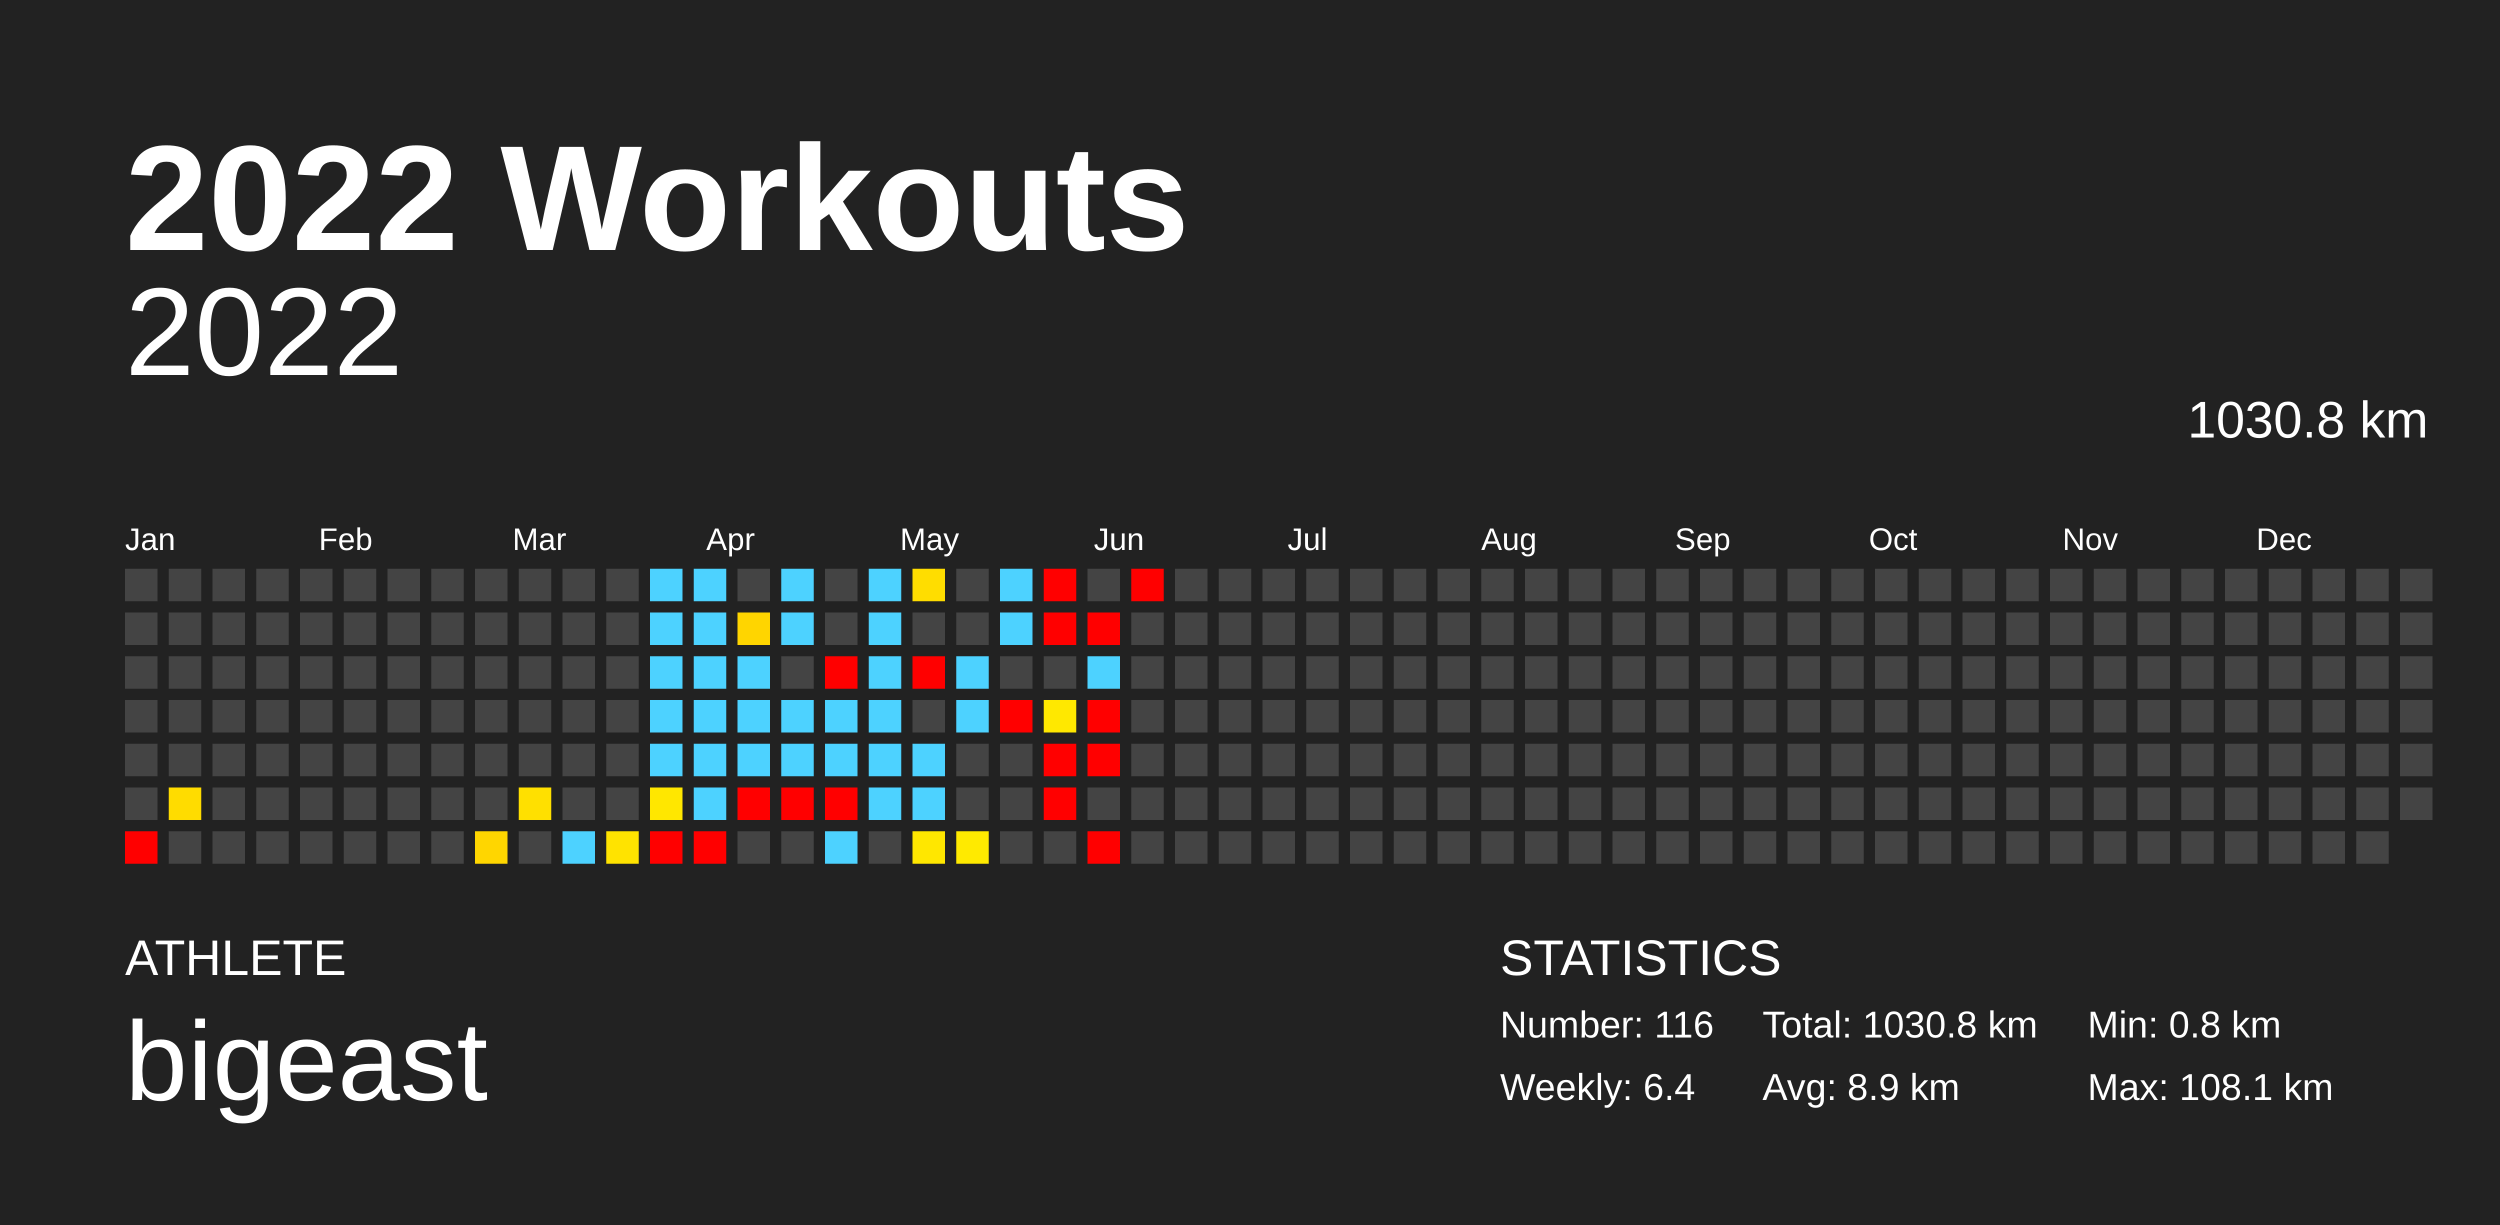
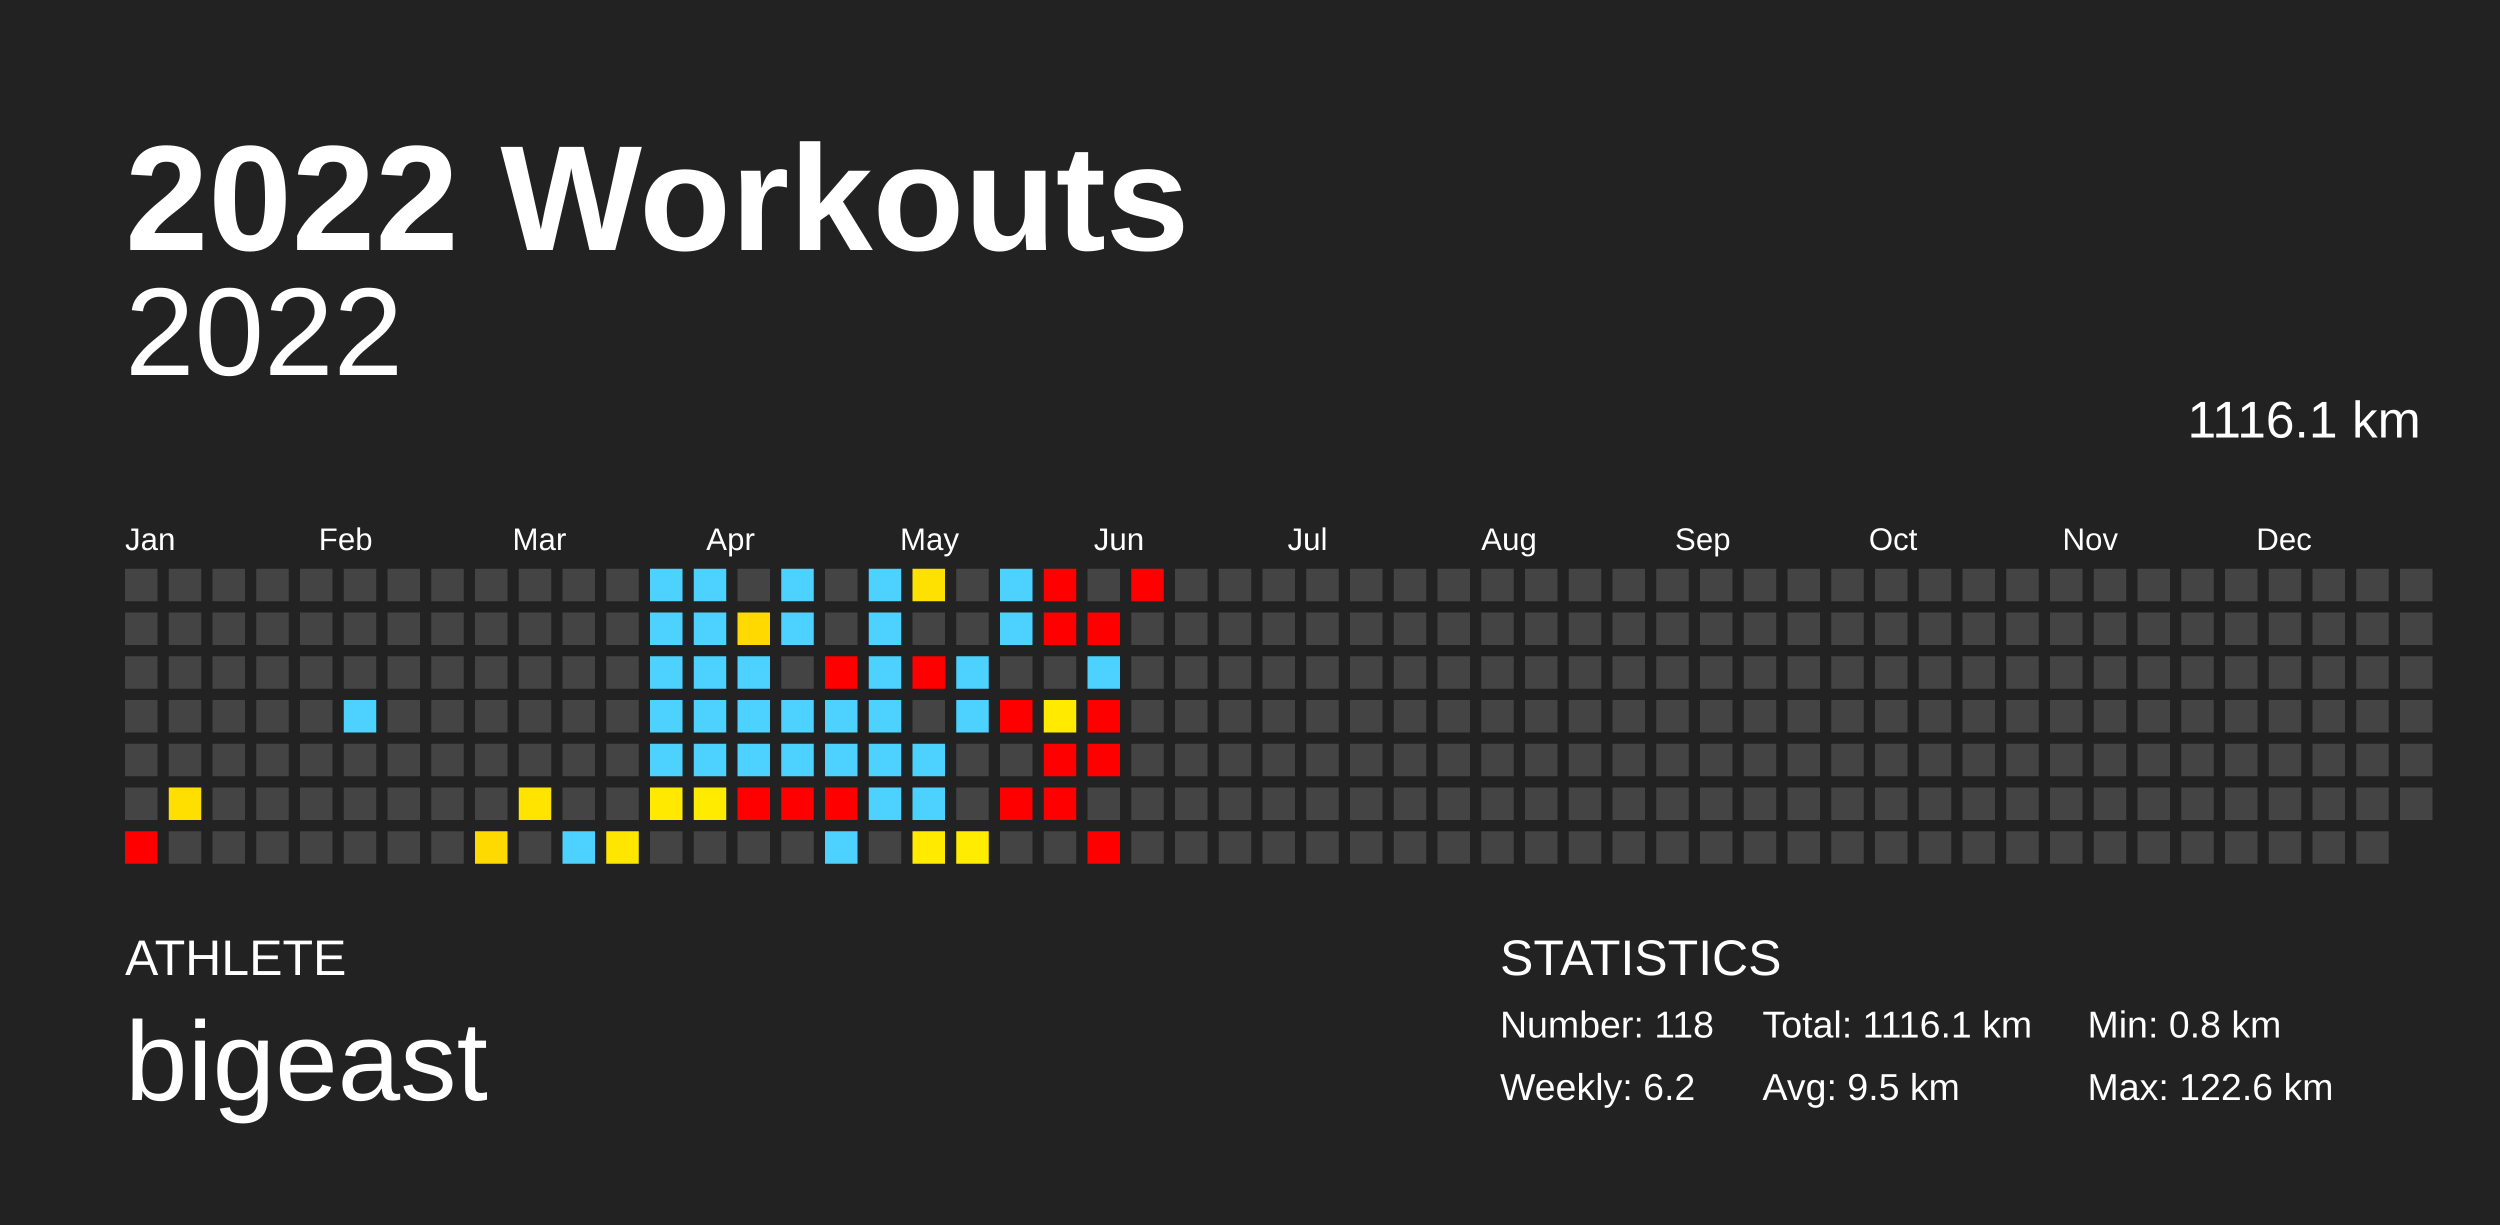
<svg xmlns="http://www.w3.org/2000/svg" baseProfile="full" height="98mm" version="1.1" viewBox="0,0,200,98" width="200mm">
  <defs />
  <rect fill="#222222" height="98" width="200" x="0" y="0" />
  <text fill="#FFFFFF" style="font-size:12px; font-family:Arial; font-weight:bold;" x="10" y="20">2022 Workouts</text>
  <text fill="#FFFFFF" style="font-size:4px; font-family:Arial" x="10" y="78">ATHLETE</text>
  <text fill="#FFFFFF" style="font-size:9px; font-family:Arial" x="10" y="88">bigeast</text>
  <text fill="#FFFFFF" style="font-size:4px; font-family:Arial" x="120" y="78">STATISTICS</text>
-   <text fill="#FFFFFF" style="font-size:3px; font-family:Arial" x="120" y="83">Number: 116</text>
-   <text fill="#FFFFFF" style="font-size:3px; font-family:Arial" x="120" y="88">Weekly: 6.4</text>
-   <text fill="#FFFFFF" style="font-size:3px; font-family:Arial" x="141" y="83">Total: 1030.8 km</text>
-   <text fill="#FFFFFF" style="font-size:3px; font-family:Arial" x="141" y="88">Avg: 8.9 km</text>
+   <text fill="#FFFFFF" style="font-size:3px; font-family:Arial" x="120" y="83">Number: 118</text>
+   <text fill="#FFFFFF" style="font-size:3px; font-family:Arial" x="120" y="88">Weekly: 6.2</text>
+   <text fill="#FFFFFF" style="font-size:3px; font-family:Arial" x="141" y="83">Total: 1116.1 km</text>
+   <text fill="#FFFFFF" style="font-size:3px; font-family:Arial" x="141" y="88">Avg: 9.5 km</text>
  <text fill="#FFFFFF" style="font-size:3px; font-family:Arial" x="167" y="83">Min: 0.8 km</text>
-   <text fill="#FFFFFF" style="font-size:3px; font-family:Arial" x="167" y="88">Max: 108.1 km</text>
+   <text fill="#FFFFFF" style="font-size:3px; font-family:Arial" x="167" y="88">Max: 122.6 km</text>
  <text alignment-baseline="hanging" fill="#FFFFFF" style="font-size:10.0px; font-family:Arial;" x="10" y="30">2022</text>
-   <text alignment-baseline="hanging" fill="#FFFFFF" style="font-size:4.125px; font-family:Arial;" x="175" y="35">1030.8 km</text>
+   <text alignment-baseline="hanging" fill="#FFFFFF" style="font-size:4.125px; font-family:Arial;" x="175" y="35">1116.1 km</text>
  <text fill="#FFFFFF" style="font-size:2.5px; font-family:Arial" x="10.0" y="44">Jan</text>
  <text fill="#FFFFFF" style="font-size:2.5px; font-family:Arial" x="25.5" y="44">Feb</text>
  <text fill="#FFFFFF" style="font-size:2.5px; font-family:Arial" x="41.0" y="44">Mar</text>
  <text fill="#FFFFFF" style="font-size:2.5px; font-family:Arial" x="56.5" y="44">Apr</text>
  <text fill="#FFFFFF" style="font-size:2.5px; font-family:Arial" x="72.0" y="44">May</text>
  <text fill="#FFFFFF" style="font-size:2.5px; font-family:Arial" x="87.5" y="44">Jun</text>
  <text fill="#FFFFFF" style="font-size:2.5px; font-family:Arial" x="103.0" y="44">Jul</text>
  <text fill="#FFFFFF" style="font-size:2.5px; font-family:Arial" x="118.5" y="44">Aug</text>
  <text fill="#FFFFFF" style="font-size:2.5px; font-family:Arial" x="134.0" y="44">Sep</text>
  <text fill="#FFFFFF" style="font-size:2.5px; font-family:Arial" x="149.5" y="44">Oct</text>
  <text fill="#FFFFFF" style="font-size:2.5px; font-family:Arial" x="165.0" y="44">Nov</text>
  <text fill="#FFFFFF" style="font-size:2.5px; font-family:Arial" x="180.5" y="44">Dec</text>
  <rect fill="#444444" height="2.6" width="2.6" x="10.0" y="45.5" />
  <rect fill="#444444" height="2.6" width="2.6" x="10.0" y="49.0" />
  <rect fill="#444444" height="2.6" width="2.6" x="10.0" y="52.5" />
  <rect fill="#444444" height="2.6" width="2.6" x="10.0" y="56.0" />
  <rect fill="#444444" height="2.6" width="2.6" x="10.0" y="59.5" />
  <rect fill="#444444" height="2.6" width="2.6" x="10.0" y="63.0" />
  <rect fill="red" height="2.6" width="2.6" x="10.0" y="66.5" />
  <rect fill="#444444" height="2.6" width="2.6" x="13.5" y="45.5" />
  <rect fill="#444444" height="2.6" width="2.6" x="13.5" y="49.0" />
  <rect fill="#444444" height="2.6" width="2.6" x="13.5" y="52.5" />
  <rect fill="#444444" height="2.6" width="2.6" x="13.5" y="56.0" />
  <rect fill="#444444" height="2.6" width="2.6" x="13.5" y="59.5" />
-   <rect fill="#ffdc00" height="2.6" width="2.6" x="13.5" y="63.0" />
+   <rect fill="#ffdf00" height="2.6" width="2.6" x="13.5" y="63.0" />
  <rect fill="#444444" height="2.6" width="2.6" x="13.5" y="66.5" />
  <rect fill="#444444" height="2.6" width="2.6" x="17.0" y="45.5" />
  <rect fill="#444444" height="2.6" width="2.6" x="17.0" y="49.0" />
  <rect fill="#444444" height="2.6" width="2.6" x="17.0" y="52.5" />
  <rect fill="#444444" height="2.6" width="2.6" x="17.0" y="56.0" />
  <rect fill="#444444" height="2.6" width="2.6" x="17.0" y="59.5" />
  <rect fill="#444444" height="2.6" width="2.6" x="17.0" y="63.0" />
  <rect fill="#444444" height="2.6" width="2.6" x="17.0" y="66.5" />
  <rect fill="#444444" height="2.6" width="2.6" x="20.5" y="45.5" />
  <rect fill="#444444" height="2.6" width="2.6" x="20.5" y="49.0" />
  <rect fill="#444444" height="2.6" width="2.6" x="20.5" y="52.5" />
  <rect fill="#444444" height="2.6" width="2.6" x="20.5" y="56.0" />
  <rect fill="#444444" height="2.6" width="2.6" x="20.5" y="59.5" />
  <rect fill="#444444" height="2.6" width="2.6" x="20.5" y="63.0" />
  <rect fill="#444444" height="2.6" width="2.6" x="20.5" y="66.5" />
  <rect fill="#444444" height="2.6" width="2.6" x="24.0" y="45.5" />
  <rect fill="#444444" height="2.6" width="2.6" x="24.0" y="49.0" />
  <rect fill="#444444" height="2.6" width="2.6" x="24.0" y="52.5" />
  <rect fill="#444444" height="2.6" width="2.6" x="24.0" y="56.0" />
  <rect fill="#444444" height="2.6" width="2.6" x="24.0" y="59.5" />
  <rect fill="#444444" height="2.6" width="2.6" x="24.0" y="63.0" />
  <rect fill="#444444" height="2.6" width="2.6" x="24.0" y="66.5" />
  <rect fill="#444444" height="2.6" width="2.6" x="27.5" y="45.5" />
  <rect fill="#444444" height="2.6" width="2.6" x="27.5" y="49.0" />
  <rect fill="#444444" height="2.6" width="2.6" x="27.5" y="52.5" />
-   <rect fill="#444444" height="2.6" width="2.6" x="27.5" y="56.0" />
+   <rect fill="#4dd2ff" height="2.6" width="2.6" x="27.5" y="56.0" />
  <rect fill="#444444" height="2.6" width="2.6" x="27.5" y="59.5" />
  <rect fill="#444444" height="2.6" width="2.6" x="27.5" y="63.0" />
  <rect fill="#444444" height="2.6" width="2.6" x="27.5" y="66.5" />
  <rect fill="#444444" height="2.6" width="2.6" x="31.0" y="45.5" />
  <rect fill="#444444" height="2.6" width="2.6" x="31.0" y="49.0" />
  <rect fill="#444444" height="2.6" width="2.6" x="31.0" y="52.5" />
  <rect fill="#444444" height="2.6" width="2.6" x="31.0" y="56.0" />
  <rect fill="#444444" height="2.6" width="2.6" x="31.0" y="59.5" />
  <rect fill="#444444" height="2.6" width="2.6" x="31.0" y="63.0" />
  <rect fill="#444444" height="2.6" width="2.6" x="31.0" y="66.5" />
  <rect fill="#444444" height="2.6" width="2.6" x="34.5" y="45.5" />
  <rect fill="#444444" height="2.6" width="2.6" x="34.5" y="49.0" />
  <rect fill="#444444" height="2.6" width="2.6" x="34.5" y="52.5" />
  <rect fill="#444444" height="2.6" width="2.6" x="34.5" y="56.0" />
  <rect fill="#444444" height="2.6" width="2.6" x="34.5" y="59.5" />
  <rect fill="#444444" height="2.6" width="2.6" x="34.5" y="63.0" />
  <rect fill="#444444" height="2.6" width="2.6" x="34.5" y="66.5" />
  <rect fill="#444444" height="2.6" width="2.6" x="38.0" y="45.5" />
  <rect fill="#444444" height="2.6" width="2.6" x="38.0" y="49.0" />
  <rect fill="#444444" height="2.6" width="2.6" x="38.0" y="52.5" />
  <rect fill="#444444" height="2.6" width="2.6" x="38.0" y="56.0" />
  <rect fill="#444444" height="2.6" width="2.6" x="38.0" y="59.5" />
  <rect fill="#444444" height="2.6" width="2.6" x="38.0" y="63.0" />
-   <rect fill="#ffd600" height="2.6" width="2.6" x="38.0" y="66.5" />
+   <rect fill="#ffda00" height="2.6" width="2.6" x="38.0" y="66.5" />
  <rect fill="#444444" height="2.6" width="2.6" x="41.5" y="45.5" />
  <rect fill="#444444" height="2.6" width="2.6" x="41.5" y="49.0" />
  <rect fill="#444444" height="2.6" width="2.6" x="41.5" y="52.5" />
  <rect fill="#444444" height="2.6" width="2.6" x="41.5" y="56.0" />
  <rect fill="#444444" height="2.6" width="2.6" x="41.5" y="59.5" />
-   <rect fill="#ffe000" height="2.6" width="2.6" x="41.5" y="63.0" />
+   <rect fill="#ffe400" height="2.6" width="2.6" x="41.5" y="63.0" />
  <rect fill="#444444" height="2.6" width="2.6" x="41.5" y="66.5" />
  <rect fill="#444444" height="2.6" width="2.6" x="45.0" y="45.5" />
  <rect fill="#444444" height="2.6" width="2.6" x="45.0" y="49.0" />
  <rect fill="#444444" height="2.6" width="2.6" x="45.0" y="52.5" />
  <rect fill="#444444" height="2.6" width="2.6" x="45.0" y="56.0" />
  <rect fill="#444444" height="2.6" width="2.6" x="45.0" y="59.5" />
  <rect fill="#444444" height="2.6" width="2.6" x="45.0" y="63.0" />
  <rect fill="#4dd2ff" height="2.6" width="2.6" x="45.0" y="66.5" />
  <rect fill="#444444" height="2.6" width="2.6" x="48.5" y="45.5" />
  <rect fill="#444444" height="2.6" width="2.6" x="48.5" y="49.0" />
  <rect fill="#444444" height="2.6" width="2.6" x="48.5" y="52.5" />
  <rect fill="#444444" height="2.6" width="2.6" x="48.5" y="56.0" />
  <rect fill="#444444" height="2.6" width="2.6" x="48.5" y="59.5" />
  <rect fill="#444444" height="2.6" width="2.6" x="48.5" y="63.0" />
-   <rect fill="#ffe300" height="2.6" width="2.6" x="48.5" y="66.5" />
+   <rect fill="#ffe600" height="2.6" width="2.6" x="48.5" y="66.5" />
  <rect fill="#4dd2ff" height="2.6" width="2.6" x="52.0" y="45.5" />
  <rect fill="#4dd2ff" height="2.6" width="2.6" x="52.0" y="49.0" />
  <rect fill="#4dd2ff" height="2.6" width="2.6" x="52.0" y="52.5" />
  <rect fill="#4dd2ff" height="2.6" width="2.6" x="52.0" y="56.0" />
  <rect fill="#4dd2ff" height="2.6" width="2.6" x="52.0" y="59.5" />
-   <rect fill="#ffe700" height="2.6" width="2.6" x="52.0" y="63.0" />
-   <rect fill="red" height="2.6" width="2.6" x="52.0" y="66.5" />
+   <rect fill="#ffe900" height="2.6" width="2.6" x="52.0" y="63.0" />
+   <rect fill="#444444" height="2.6" width="2.6" x="52.0" y="66.5" />
  <rect fill="#4dd2ff" height="2.6" width="2.6" x="55.5" y="45.5" />
  <rect fill="#4dd2ff" height="2.6" width="2.6" x="55.5" y="49.0" />
  <rect fill="#4dd2ff" height="2.6" width="2.6" x="55.5" y="52.5" />
  <rect fill="#4dd2ff" height="2.6" width="2.6" x="55.5" y="56.0" />
  <rect fill="#4dd2ff" height="2.6" width="2.6" x="55.5" y="59.5" />
-   <rect fill="#4dd2ff" height="2.6" width="2.6" x="55.5" y="63.0" />
-   <rect fill="red" height="2.6" width="2.6" x="55.5" y="66.5" />
+   <rect fill="#ffeb00" height="2.6" width="2.6" x="55.5" y="63.0" />
+   <rect fill="#444444" height="2.6" width="2.6" x="55.5" y="66.5" />
  <rect fill="#444444" height="2.6" width="2.6" x="59.0" y="45.5" />
-   <rect fill="#ffd500" height="2.6" width="2.6" x="59.0" y="49.0" />
+   <rect fill="#ffd900" height="2.6" width="2.6" x="59.0" y="49.0" />
  <rect fill="#4dd2ff" height="2.6" width="2.6" x="59.0" y="52.5" />
  <rect fill="#4dd2ff" height="2.6" width="2.6" x="59.0" y="56.0" />
  <rect fill="#4dd2ff" height="2.6" width="2.6" x="59.0" y="59.5" />
  <rect fill="red" height="2.6" width="2.6" x="59.0" y="63.0" />
  <rect fill="#444444" height="2.6" width="2.6" x="59.0" y="66.5" />
  <rect fill="#4dd2ff" height="2.6" width="2.6" x="62.5" y="45.5" />
  <rect fill="#4dd2ff" height="2.6" width="2.6" x="62.5" y="49.0" />
  <rect fill="#444444" height="2.6" width="2.6" x="62.5" y="52.5" />
  <rect fill="#4dd2ff" height="2.6" width="2.6" x="62.5" y="56.0" />
  <rect fill="#4dd2ff" height="2.6" width="2.6" x="62.5" y="59.5" />
  <rect fill="red" height="2.6" width="2.6" x="62.5" y="63.0" />
  <rect fill="#444444" height="2.6" width="2.6" x="62.5" y="66.5" />
  <rect fill="#444444" height="2.6" width="2.6" x="66.0" y="45.5" />
  <rect fill="#444444" height="2.6" width="2.6" x="66.0" y="49.0" />
  <rect fill="red" height="2.6" width="2.6" x="66.0" y="52.5" />
  <rect fill="#4dd2ff" height="2.6" width="2.6" x="66.0" y="56.0" />
  <rect fill="#4dd2ff" height="2.6" width="2.6" x="66.0" y="59.5" />
  <rect fill="red" height="2.6" width="2.6" x="66.0" y="63.0" />
  <rect fill="#4dd2ff" height="2.6" width="2.6" x="66.0" y="66.5" />
  <rect fill="#4dd2ff" height="2.6" width="2.6" x="69.5" y="45.5" />
  <rect fill="#4dd2ff" height="2.6" width="2.6" x="69.5" y="49.0" />
  <rect fill="#4dd2ff" height="2.6" width="2.6" x="69.5" y="52.5" />
  <rect fill="#4dd2ff" height="2.6" width="2.6" x="69.5" y="56.0" />
  <rect fill="#4dd2ff" height="2.6" width="2.6" x="69.5" y="59.5" />
  <rect fill="#4dd2ff" height="2.6" width="2.6" x="69.5" y="63.0" />
  <rect fill="#444444" height="2.6" width="2.6" x="69.5" y="66.5" />
-   <rect fill="#ffdd00" height="2.6" width="2.6" x="73.0" y="45.5" />
+   <rect fill="#ffe100" height="2.6" width="2.6" x="73.0" y="45.5" />
  <rect fill="#444444" height="2.6" width="2.6" x="73.0" y="49.0" />
  <rect fill="red" height="2.6" width="2.6" x="73.0" y="52.5" />
  <rect fill="#444444" height="2.6" width="2.6" x="73.0" y="56.0" />
  <rect fill="#4dd2ff" height="2.6" width="2.6" x="73.0" y="59.5" />
  <rect fill="#4dd2ff" height="2.6" width="2.6" x="73.0" y="63.0" />
-   <rect fill="#ffe700" height="2.6" width="2.6" x="73.0" y="66.5" />
+   <rect fill="#ffea00" height="2.6" width="2.6" x="73.0" y="66.5" />
  <rect fill="#444444" height="2.6" width="2.6" x="76.5" y="45.5" />
  <rect fill="#444444" height="2.6" width="2.6" x="76.5" y="49.0" />
  <rect fill="#4dd2ff" height="2.6" width="2.6" x="76.5" y="52.5" />
  <rect fill="#4dd2ff" height="2.6" width="2.6" x="76.5" y="56.0" />
  <rect fill="#444444" height="2.6" width="2.6" x="76.5" y="59.5" />
  <rect fill="#444444" height="2.6" width="2.6" x="76.5" y="63.0" />
-   <rect fill="#ffea00" height="2.6" width="2.6" x="76.5" y="66.5" />
+   <rect fill="#ffec00" height="2.6" width="2.6" x="76.5" y="66.5" />
  <rect fill="#4dd2ff" height="2.6" width="2.6" x="80.0" y="45.5" />
  <rect fill="#4dd2ff" height="2.6" width="2.6" x="80.0" y="49.0" />
  <rect fill="#444444" height="2.6" width="2.6" x="80.0" y="52.5" />
  <rect fill="red" height="2.6" width="2.6" x="80.0" y="56.0" />
  <rect fill="#444444" height="2.6" width="2.6" x="80.0" y="59.5" />
-   <rect fill="#444444" height="2.6" width="2.6" x="80.0" y="63.0" />
+   <rect fill="red" height="2.6" width="2.6" x="80.0" y="63.0" />
  <rect fill="#444444" height="2.6" width="2.6" x="80.0" y="66.5" />
  <rect fill="red" height="2.6" width="2.6" x="83.5" y="45.5" />
  <rect fill="red" height="2.6" width="2.6" x="83.5" y="49.0" />
  <rect fill="#444444" height="2.6" width="2.6" x="83.5" y="52.5" />
-   <rect fill="#ffe800" height="2.6" width="2.6" x="83.5" y="56.0" />
+   <rect fill="#ffea00" height="2.6" width="2.6" x="83.5" y="56.0" />
  <rect fill="red" height="2.6" width="2.6" x="83.5" y="59.5" />
  <rect fill="red" height="2.6" width="2.6" x="83.5" y="63.0" />
  <rect fill="#444444" height="2.6" width="2.6" x="83.5" y="66.5" />
  <rect fill="#444444" height="2.6" width="2.6" x="87.0" y="45.5" />
  <rect fill="red" height="2.6" width="2.6" x="87.0" y="49.0" />
  <rect fill="#4dd2ff" height="2.6" width="2.6" x="87.0" y="52.5" />
  <rect fill="red" height="2.6" width="2.6" x="87.0" y="56.0" />
  <rect fill="red" height="2.6" width="2.6" x="87.0" y="59.5" />
  <rect fill="#444444" height="2.6" width="2.6" x="87.0" y="63.0" />
  <rect fill="red" height="2.6" width="2.6" x="87.0" y="66.5" />
  <rect fill="red" height="2.6" width="2.6" x="90.5" y="45.5" />
  <rect fill="#444444" height="2.6" width="2.6" x="90.5" y="49.0" />
  <rect fill="#444444" height="2.6" width="2.6" x="90.5" y="52.5" />
  <rect fill="#444444" height="2.6" width="2.6" x="90.5" y="56.0" />
  <rect fill="#444444" height="2.6" width="2.6" x="90.5" y="59.5" />
  <rect fill="#444444" height="2.6" width="2.6" x="90.5" y="63.0" />
  <rect fill="#444444" height="2.6" width="2.6" x="90.5" y="66.5" />
  <rect fill="#444444" height="2.6" width="2.6" x="94.0" y="45.5" />
  <rect fill="#444444" height="2.6" width="2.6" x="94.0" y="49.0" />
  <rect fill="#444444" height="2.6" width="2.6" x="94.0" y="52.5" />
  <rect fill="#444444" height="2.6" width="2.6" x="94.0" y="56.0" />
  <rect fill="#444444" height="2.6" width="2.6" x="94.0" y="59.5" />
  <rect fill="#444444" height="2.6" width="2.6" x="94.0" y="63.0" />
  <rect fill="#444444" height="2.6" width="2.6" x="94.0" y="66.5" />
  <rect fill="#444444" height="2.6" width="2.6" x="97.5" y="45.5" />
  <rect fill="#444444" height="2.6" width="2.6" x="97.5" y="49.0" />
  <rect fill="#444444" height="2.6" width="2.6" x="97.5" y="52.5" />
  <rect fill="#444444" height="2.6" width="2.6" x="97.5" y="56.0" />
  <rect fill="#444444" height="2.6" width="2.6" x="97.5" y="59.5" />
  <rect fill="#444444" height="2.6" width="2.6" x="97.5" y="63.0" />
  <rect fill="#444444" height="2.6" width="2.6" x="97.5" y="66.5" />
  <rect fill="#444444" height="2.6" width="2.6" x="101.0" y="45.5" />
  <rect fill="#444444" height="2.6" width="2.6" x="101.0" y="49.0" />
  <rect fill="#444444" height="2.6" width="2.6" x="101.0" y="52.5" />
  <rect fill="#444444" height="2.6" width="2.6" x="101.0" y="56.0" />
  <rect fill="#444444" height="2.6" width="2.6" x="101.0" y="59.5" />
  <rect fill="#444444" height="2.6" width="2.6" x="101.0" y="63.0" />
  <rect fill="#444444" height="2.6" width="2.6" x="101.0" y="66.5" />
  <rect fill="#444444" height="2.6" width="2.6" x="104.5" y="45.5" />
  <rect fill="#444444" height="2.6" width="2.6" x="104.5" y="49.0" />
  <rect fill="#444444" height="2.6" width="2.6" x="104.5" y="52.5" />
  <rect fill="#444444" height="2.6" width="2.6" x="104.5" y="56.0" />
  <rect fill="#444444" height="2.6" width="2.6" x="104.5" y="59.5" />
  <rect fill="#444444" height="2.6" width="2.6" x="104.5" y="63.0" />
  <rect fill="#444444" height="2.6" width="2.6" x="104.5" y="66.5" />
  <rect fill="#444444" height="2.6" width="2.6" x="108.0" y="45.5" />
  <rect fill="#444444" height="2.6" width="2.6" x="108.0" y="49.0" />
  <rect fill="#444444" height="2.6" width="2.6" x="108.0" y="52.5" />
  <rect fill="#444444" height="2.6" width="2.6" x="108.0" y="56.0" />
  <rect fill="#444444" height="2.6" width="2.6" x="108.0" y="59.5" />
  <rect fill="#444444" height="2.6" width="2.6" x="108.0" y="63.0" />
  <rect fill="#444444" height="2.6" width="2.6" x="108.0" y="66.5" />
  <rect fill="#444444" height="2.6" width="2.6" x="111.5" y="45.5" />
  <rect fill="#444444" height="2.6" width="2.6" x="111.5" y="49.0" />
  <rect fill="#444444" height="2.6" width="2.6" x="111.5" y="52.5" />
  <rect fill="#444444" height="2.6" width="2.6" x="111.5" y="56.0" />
  <rect fill="#444444" height="2.6" width="2.6" x="111.5" y="59.5" />
  <rect fill="#444444" height="2.6" width="2.6" x="111.5" y="63.0" />
  <rect fill="#444444" height="2.6" width="2.6" x="111.5" y="66.5" />
  <rect fill="#444444" height="2.6" width="2.6" x="115.0" y="45.5" />
  <rect fill="#444444" height="2.6" width="2.6" x="115.0" y="49.0" />
  <rect fill="#444444" height="2.6" width="2.6" x="115.0" y="52.5" />
  <rect fill="#444444" height="2.6" width="2.6" x="115.0" y="56.0" />
  <rect fill="#444444" height="2.6" width="2.6" x="115.0" y="59.5" />
  <rect fill="#444444" height="2.6" width="2.6" x="115.0" y="63.0" />
  <rect fill="#444444" height="2.6" width="2.6" x="115.0" y="66.5" />
  <rect fill="#444444" height="2.6" width="2.6" x="118.5" y="45.5" />
  <rect fill="#444444" height="2.6" width="2.6" x="118.5" y="49.0" />
  <rect fill="#444444" height="2.6" width="2.6" x="118.5" y="52.5" />
  <rect fill="#444444" height="2.6" width="2.6" x="118.5" y="56.0" />
  <rect fill="#444444" height="2.6" width="2.6" x="118.5" y="59.5" />
  <rect fill="#444444" height="2.6" width="2.6" x="118.5" y="63.0" />
  <rect fill="#444444" height="2.6" width="2.6" x="118.5" y="66.5" />
  <rect fill="#444444" height="2.6" width="2.6" x="122.0" y="45.5" />
  <rect fill="#444444" height="2.6" width="2.6" x="122.0" y="49.0" />
  <rect fill="#444444" height="2.6" width="2.6" x="122.0" y="52.5" />
  <rect fill="#444444" height="2.6" width="2.6" x="122.0" y="56.0" />
  <rect fill="#444444" height="2.6" width="2.6" x="122.0" y="59.5" />
  <rect fill="#444444" height="2.6" width="2.6" x="122.0" y="63.0" />
  <rect fill="#444444" height="2.6" width="2.6" x="122.0" y="66.5" />
  <rect fill="#444444" height="2.6" width="2.6" x="125.5" y="45.5" />
  <rect fill="#444444" height="2.6" width="2.6" x="125.5" y="49.0" />
  <rect fill="#444444" height="2.6" width="2.6" x="125.5" y="52.5" />
  <rect fill="#444444" height="2.6" width="2.6" x="125.5" y="56.0" />
  <rect fill="#444444" height="2.6" width="2.6" x="125.5" y="59.5" />
  <rect fill="#444444" height="2.6" width="2.6" x="125.5" y="63.0" />
  <rect fill="#444444" height="2.6" width="2.6" x="125.5" y="66.5" />
  <rect fill="#444444" height="2.6" width="2.6" x="129.0" y="45.5" />
  <rect fill="#444444" height="2.6" width="2.6" x="129.0" y="49.0" />
  <rect fill="#444444" height="2.6" width="2.6" x="129.0" y="52.5" />
  <rect fill="#444444" height="2.6" width="2.6" x="129.0" y="56.0" />
  <rect fill="#444444" height="2.6" width="2.6" x="129.0" y="59.5" />
  <rect fill="#444444" height="2.6" width="2.6" x="129.0" y="63.0" />
  <rect fill="#444444" height="2.6" width="2.6" x="129.0" y="66.5" />
  <rect fill="#444444" height="2.6" width="2.6" x="132.5" y="45.5" />
  <rect fill="#444444" height="2.6" width="2.6" x="132.5" y="49.0" />
  <rect fill="#444444" height="2.6" width="2.6" x="132.5" y="52.5" />
  <rect fill="#444444" height="2.6" width="2.6" x="132.5" y="56.0" />
  <rect fill="#444444" height="2.6" width="2.6" x="132.5" y="59.5" />
  <rect fill="#444444" height="2.6" width="2.6" x="132.5" y="63.0" />
  <rect fill="#444444" height="2.6" width="2.6" x="132.5" y="66.5" />
  <rect fill="#444444" height="2.6" width="2.6" x="136.0" y="45.5" />
  <rect fill="#444444" height="2.6" width="2.6" x="136.0" y="49.0" />
  <rect fill="#444444" height="2.6" width="2.6" x="136.0" y="52.5" />
  <rect fill="#444444" height="2.6" width="2.6" x="136.0" y="56.0" />
  <rect fill="#444444" height="2.6" width="2.6" x="136.0" y="59.5" />
  <rect fill="#444444" height="2.6" width="2.6" x="136.0" y="63.0" />
  <rect fill="#444444" height="2.6" width="2.6" x="136.0" y="66.5" />
  <rect fill="#444444" height="2.6" width="2.6" x="139.5" y="45.5" />
  <rect fill="#444444" height="2.6" width="2.6" x="139.5" y="49.0" />
  <rect fill="#444444" height="2.6" width="2.6" x="139.5" y="52.5" />
  <rect fill="#444444" height="2.6" width="2.6" x="139.5" y="56.0" />
  <rect fill="#444444" height="2.6" width="2.6" x="139.5" y="59.5" />
  <rect fill="#444444" height="2.6" width="2.6" x="139.5" y="63.0" />
  <rect fill="#444444" height="2.6" width="2.6" x="139.5" y="66.5" />
  <rect fill="#444444" height="2.6" width="2.6" x="143.0" y="45.5" />
  <rect fill="#444444" height="2.6" width="2.6" x="143.0" y="49.0" />
  <rect fill="#444444" height="2.6" width="2.6" x="143.0" y="52.5" />
  <rect fill="#444444" height="2.6" width="2.6" x="143.0" y="56.0" />
  <rect fill="#444444" height="2.6" width="2.6" x="143.0" y="59.5" />
  <rect fill="#444444" height="2.6" width="2.6" x="143.0" y="63.0" />
  <rect fill="#444444" height="2.6" width="2.6" x="143.0" y="66.5" />
  <rect fill="#444444" height="2.6" width="2.6" x="146.5" y="45.5" />
  <rect fill="#444444" height="2.6" width="2.6" x="146.5" y="49.0" />
  <rect fill="#444444" height="2.6" width="2.6" x="146.5" y="52.5" />
  <rect fill="#444444" height="2.6" width="2.6" x="146.5" y="56.0" />
  <rect fill="#444444" height="2.6" width="2.6" x="146.5" y="59.5" />
  <rect fill="#444444" height="2.6" width="2.6" x="146.5" y="63.0" />
  <rect fill="#444444" height="2.6" width="2.6" x="146.5" y="66.5" />
  <rect fill="#444444" height="2.6" width="2.6" x="150.0" y="45.5" />
  <rect fill="#444444" height="2.6" width="2.6" x="150.0" y="49.0" />
  <rect fill="#444444" height="2.6" width="2.6" x="150.0" y="52.5" />
  <rect fill="#444444" height="2.6" width="2.6" x="150.0" y="56.0" />
  <rect fill="#444444" height="2.6" width="2.6" x="150.0" y="59.5" />
  <rect fill="#444444" height="2.6" width="2.6" x="150.0" y="63.0" />
  <rect fill="#444444" height="2.6" width="2.6" x="150.0" y="66.5" />
  <rect fill="#444444" height="2.6" width="2.6" x="153.5" y="45.5" />
  <rect fill="#444444" height="2.6" width="2.6" x="153.5" y="49.0" />
  <rect fill="#444444" height="2.6" width="2.6" x="153.5" y="52.5" />
  <rect fill="#444444" height="2.6" width="2.6" x="153.5" y="56.0" />
  <rect fill="#444444" height="2.6" width="2.6" x="153.5" y="59.5" />
  <rect fill="#444444" height="2.6" width="2.6" x="153.5" y="63.0" />
  <rect fill="#444444" height="2.6" width="2.6" x="153.5" y="66.5" />
  <rect fill="#444444" height="2.6" width="2.6" x="157.0" y="45.5" />
  <rect fill="#444444" height="2.6" width="2.6" x="157.0" y="49.0" />
  <rect fill="#444444" height="2.6" width="2.6" x="157.0" y="52.5" />
  <rect fill="#444444" height="2.6" width="2.6" x="157.0" y="56.0" />
  <rect fill="#444444" height="2.6" width="2.6" x="157.0" y="59.5" />
  <rect fill="#444444" height="2.6" width="2.6" x="157.0" y="63.0" />
  <rect fill="#444444" height="2.6" width="2.6" x="157.0" y="66.5" />
  <rect fill="#444444" height="2.6" width="2.6" x="160.5" y="45.5" />
  <rect fill="#444444" height="2.6" width="2.6" x="160.5" y="49.0" />
  <rect fill="#444444" height="2.6" width="2.6" x="160.5" y="52.5" />
  <rect fill="#444444" height="2.6" width="2.6" x="160.5" y="56.0" />
  <rect fill="#444444" height="2.6" width="2.6" x="160.5" y="59.5" />
  <rect fill="#444444" height="2.6" width="2.6" x="160.5" y="63.0" />
  <rect fill="#444444" height="2.6" width="2.6" x="160.5" y="66.5" />
  <rect fill="#444444" height="2.6" width="2.6" x="164.0" y="45.5" />
  <rect fill="#444444" height="2.6" width="2.6" x="164.0" y="49.0" />
  <rect fill="#444444" height="2.6" width="2.6" x="164.0" y="52.5" />
  <rect fill="#444444" height="2.6" width="2.6" x="164.0" y="56.0" />
  <rect fill="#444444" height="2.6" width="2.6" x="164.0" y="59.5" />
  <rect fill="#444444" height="2.6" width="2.6" x="164.0" y="63.0" />
  <rect fill="#444444" height="2.6" width="2.6" x="164.0" y="66.5" />
  <rect fill="#444444" height="2.6" width="2.6" x="167.5" y="45.5" />
  <rect fill="#444444" height="2.6" width="2.6" x="167.5" y="49.0" />
  <rect fill="#444444" height="2.6" width="2.6" x="167.5" y="52.5" />
  <rect fill="#444444" height="2.6" width="2.6" x="167.5" y="56.0" />
  <rect fill="#444444" height="2.6" width="2.6" x="167.5" y="59.5" />
  <rect fill="#444444" height="2.6" width="2.6" x="167.5" y="63.0" />
  <rect fill="#444444" height="2.6" width="2.6" x="167.5" y="66.5" />
  <rect fill="#444444" height="2.6" width="2.6" x="171.0" y="45.5" />
  <rect fill="#444444" height="2.6" width="2.6" x="171.0" y="49.0" />
  <rect fill="#444444" height="2.6" width="2.6" x="171.0" y="52.5" />
  <rect fill="#444444" height="2.6" width="2.6" x="171.0" y="56.0" />
  <rect fill="#444444" height="2.6" width="2.6" x="171.0" y="59.5" />
  <rect fill="#444444" height="2.6" width="2.6" x="171.0" y="63.0" />
  <rect fill="#444444" height="2.6" width="2.6" x="171.0" y="66.5" />
  <rect fill="#444444" height="2.6" width="2.6" x="174.5" y="45.5" />
  <rect fill="#444444" height="2.6" width="2.6" x="174.5" y="49.0" />
  <rect fill="#444444" height="2.6" width="2.6" x="174.5" y="52.5" />
  <rect fill="#444444" height="2.6" width="2.6" x="174.5" y="56.0" />
  <rect fill="#444444" height="2.6" width="2.6" x="174.5" y="59.5" />
  <rect fill="#444444" height="2.6" width="2.6" x="174.5" y="63.0" />
  <rect fill="#444444" height="2.6" width="2.6" x="174.5" y="66.5" />
  <rect fill="#444444" height="2.6" width="2.6" x="178.0" y="45.5" />
  <rect fill="#444444" height="2.6" width="2.6" x="178.0" y="49.0" />
  <rect fill="#444444" height="2.6" width="2.6" x="178.0" y="52.5" />
  <rect fill="#444444" height="2.6" width="2.6" x="178.0" y="56.0" />
  <rect fill="#444444" height="2.6" width="2.6" x="178.0" y="59.5" />
  <rect fill="#444444" height="2.6" width="2.6" x="178.0" y="63.0" />
  <rect fill="#444444" height="2.6" width="2.6" x="178.0" y="66.5" />
  <rect fill="#444444" height="2.6" width="2.6" x="181.5" y="45.5" />
  <rect fill="#444444" height="2.6" width="2.6" x="181.5" y="49.0" />
  <rect fill="#444444" height="2.6" width="2.6" x="181.5" y="52.5" />
  <rect fill="#444444" height="2.6" width="2.6" x="181.5" y="56.0" />
  <rect fill="#444444" height="2.6" width="2.6" x="181.5" y="59.5" />
  <rect fill="#444444" height="2.6" width="2.6" x="181.5" y="63.0" />
  <rect fill="#444444" height="2.6" width="2.6" x="181.5" y="66.5" />
  <rect fill="#444444" height="2.6" width="2.6" x="185.0" y="45.5" />
  <rect fill="#444444" height="2.6" width="2.6" x="185.0" y="49.0" />
  <rect fill="#444444" height="2.6" width="2.6" x="185.0" y="52.5" />
  <rect fill="#444444" height="2.6" width="2.6" x="185.0" y="56.0" />
  <rect fill="#444444" height="2.6" width="2.6" x="185.0" y="59.5" />
  <rect fill="#444444" height="2.6" width="2.6" x="185.0" y="63.0" />
  <rect fill="#444444" height="2.6" width="2.6" x="185.0" y="66.5" />
  <rect fill="#444444" height="2.6" width="2.6" x="188.5" y="45.5" />
  <rect fill="#444444" height="2.6" width="2.6" x="188.5" y="49.0" />
  <rect fill="#444444" height="2.6" width="2.6" x="188.5" y="52.5" />
  <rect fill="#444444" height="2.6" width="2.6" x="188.5" y="56.0" />
  <rect fill="#444444" height="2.6" width="2.6" x="188.5" y="59.5" />
  <rect fill="#444444" height="2.6" width="2.6" x="188.5" y="63.0" />
  <rect fill="#444444" height="2.6" width="2.6" x="188.5" y="66.5" />
  <rect fill="#444444" height="2.6" width="2.6" x="192.0" y="45.5" />
  <rect fill="#444444" height="2.6" width="2.6" x="192.0" y="49.0" />
  <rect fill="#444444" height="2.6" width="2.6" x="192.0" y="52.5" />
  <rect fill="#444444" height="2.6" width="2.6" x="192.0" y="56.0" />
  <rect fill="#444444" height="2.6" width="2.6" x="192.0" y="59.5" />
  <rect fill="#444444" height="2.6" width="2.6" x="192.0" y="63.0" />
</svg>
